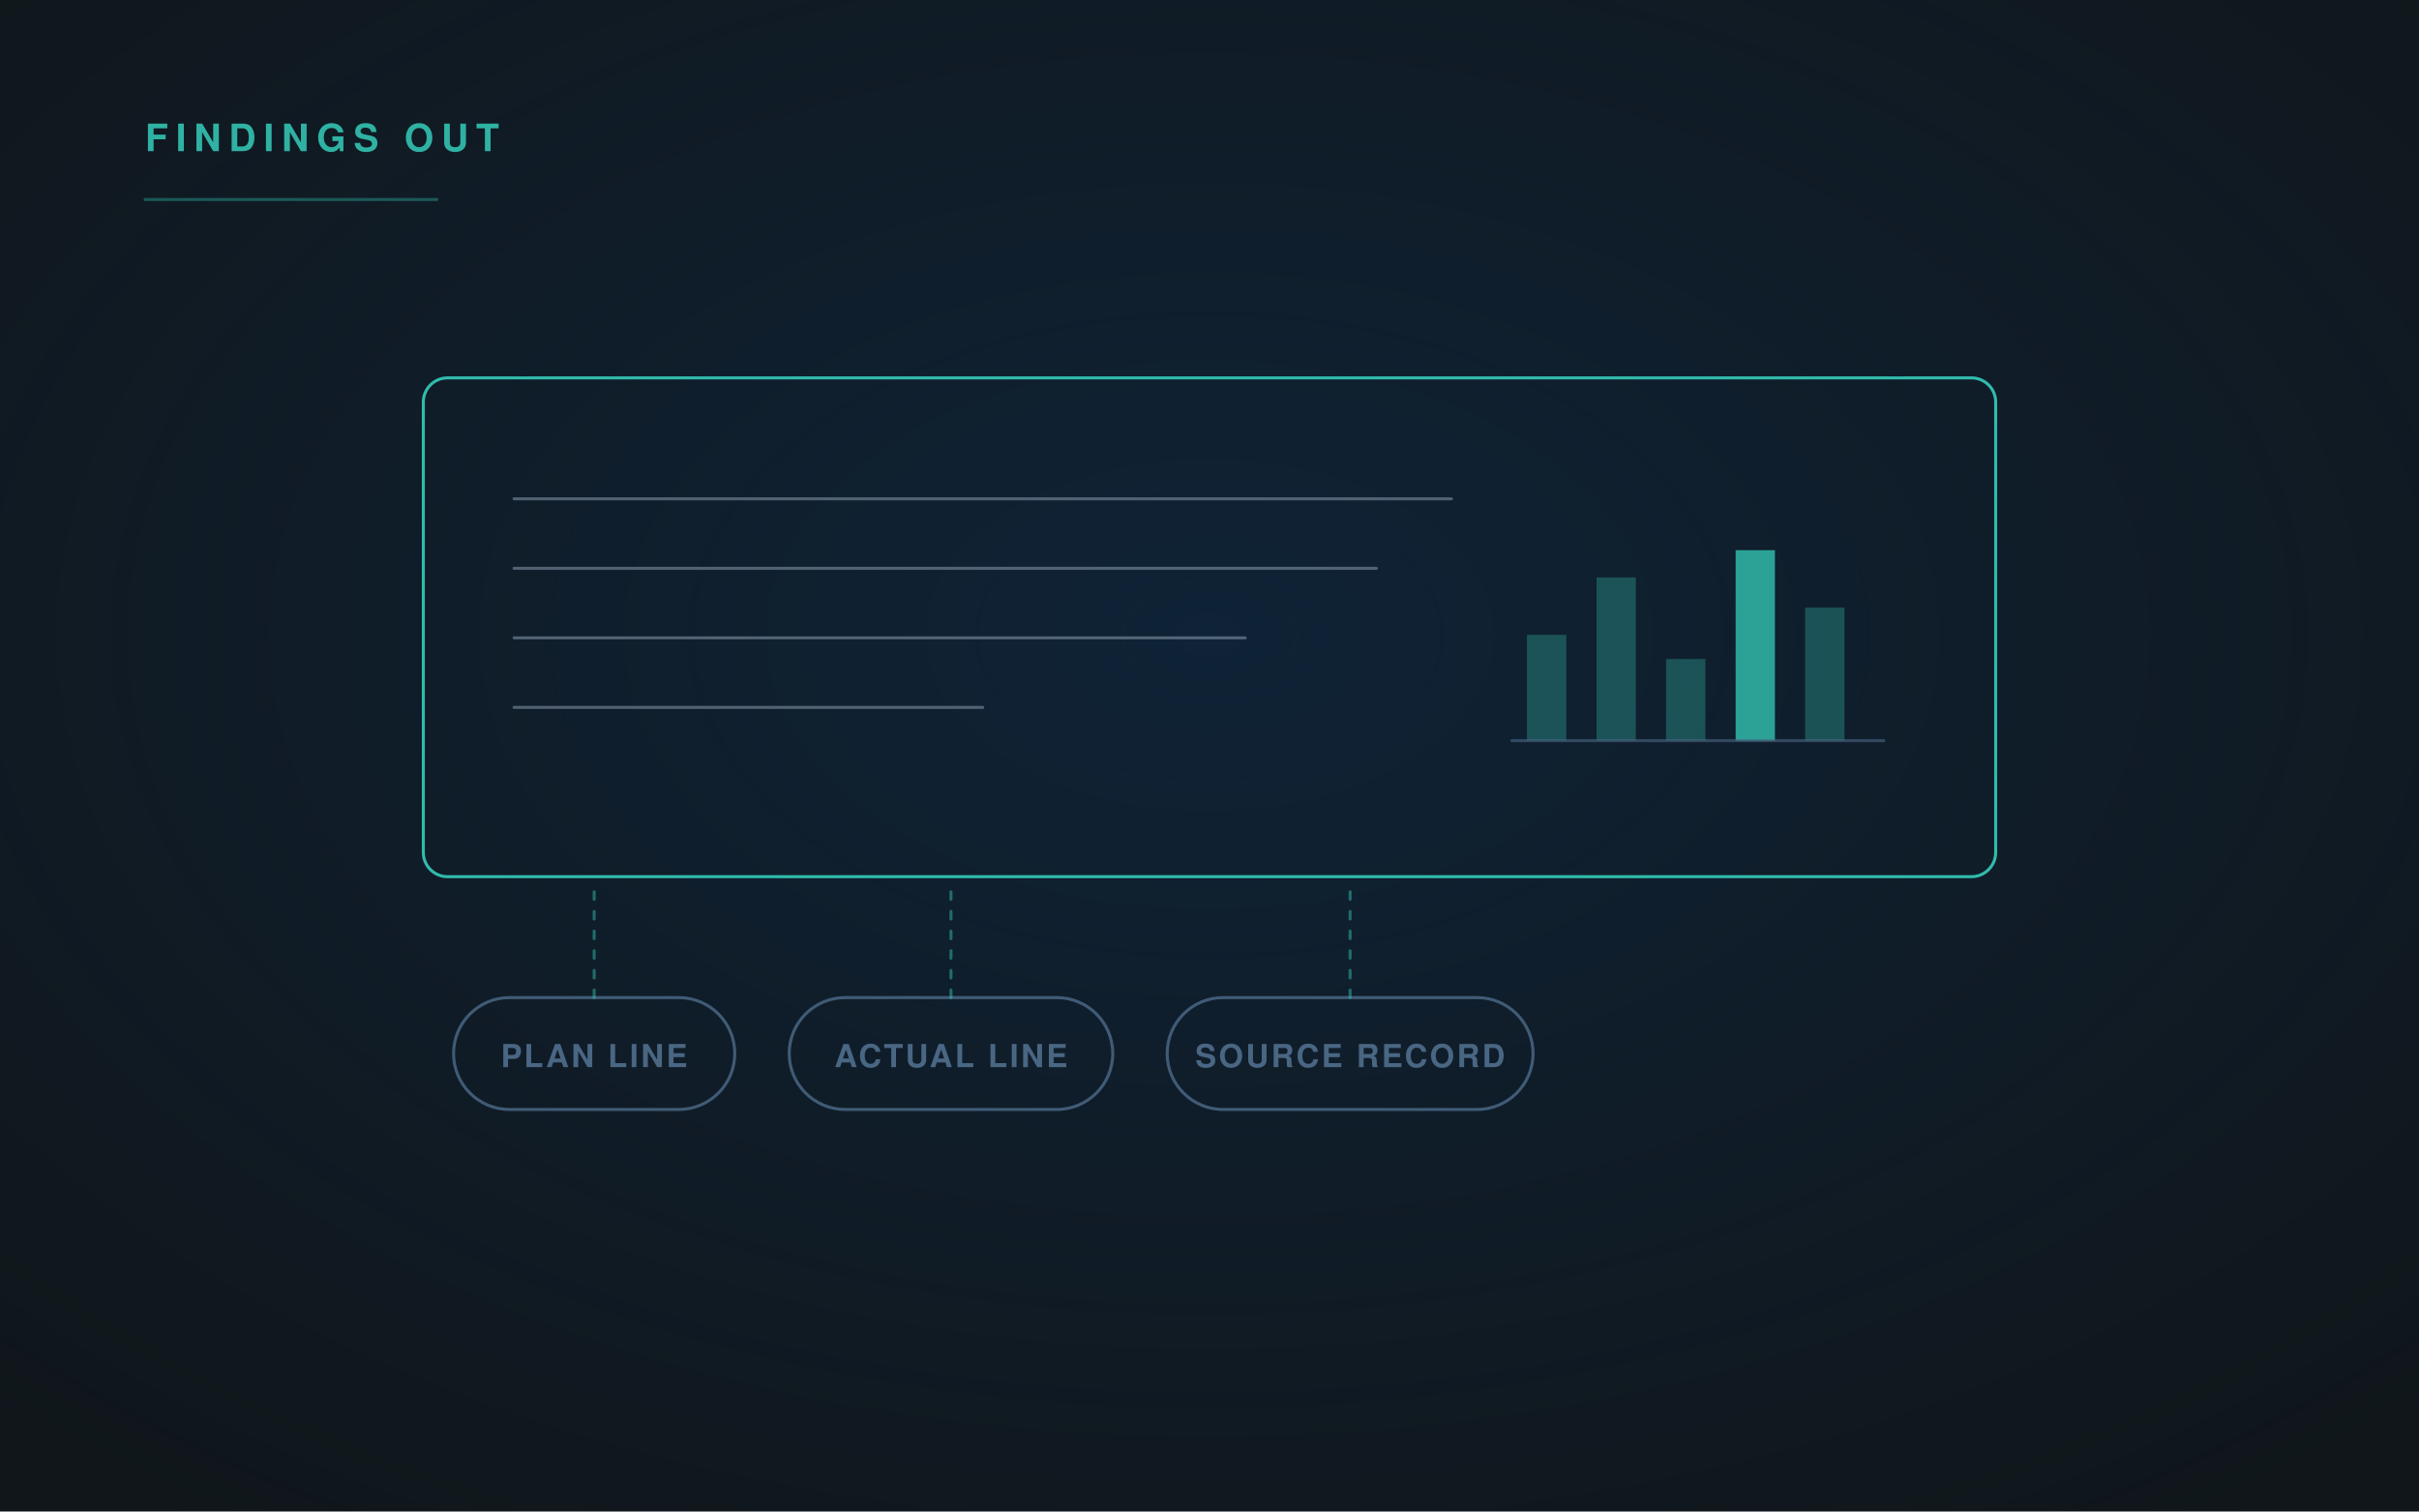
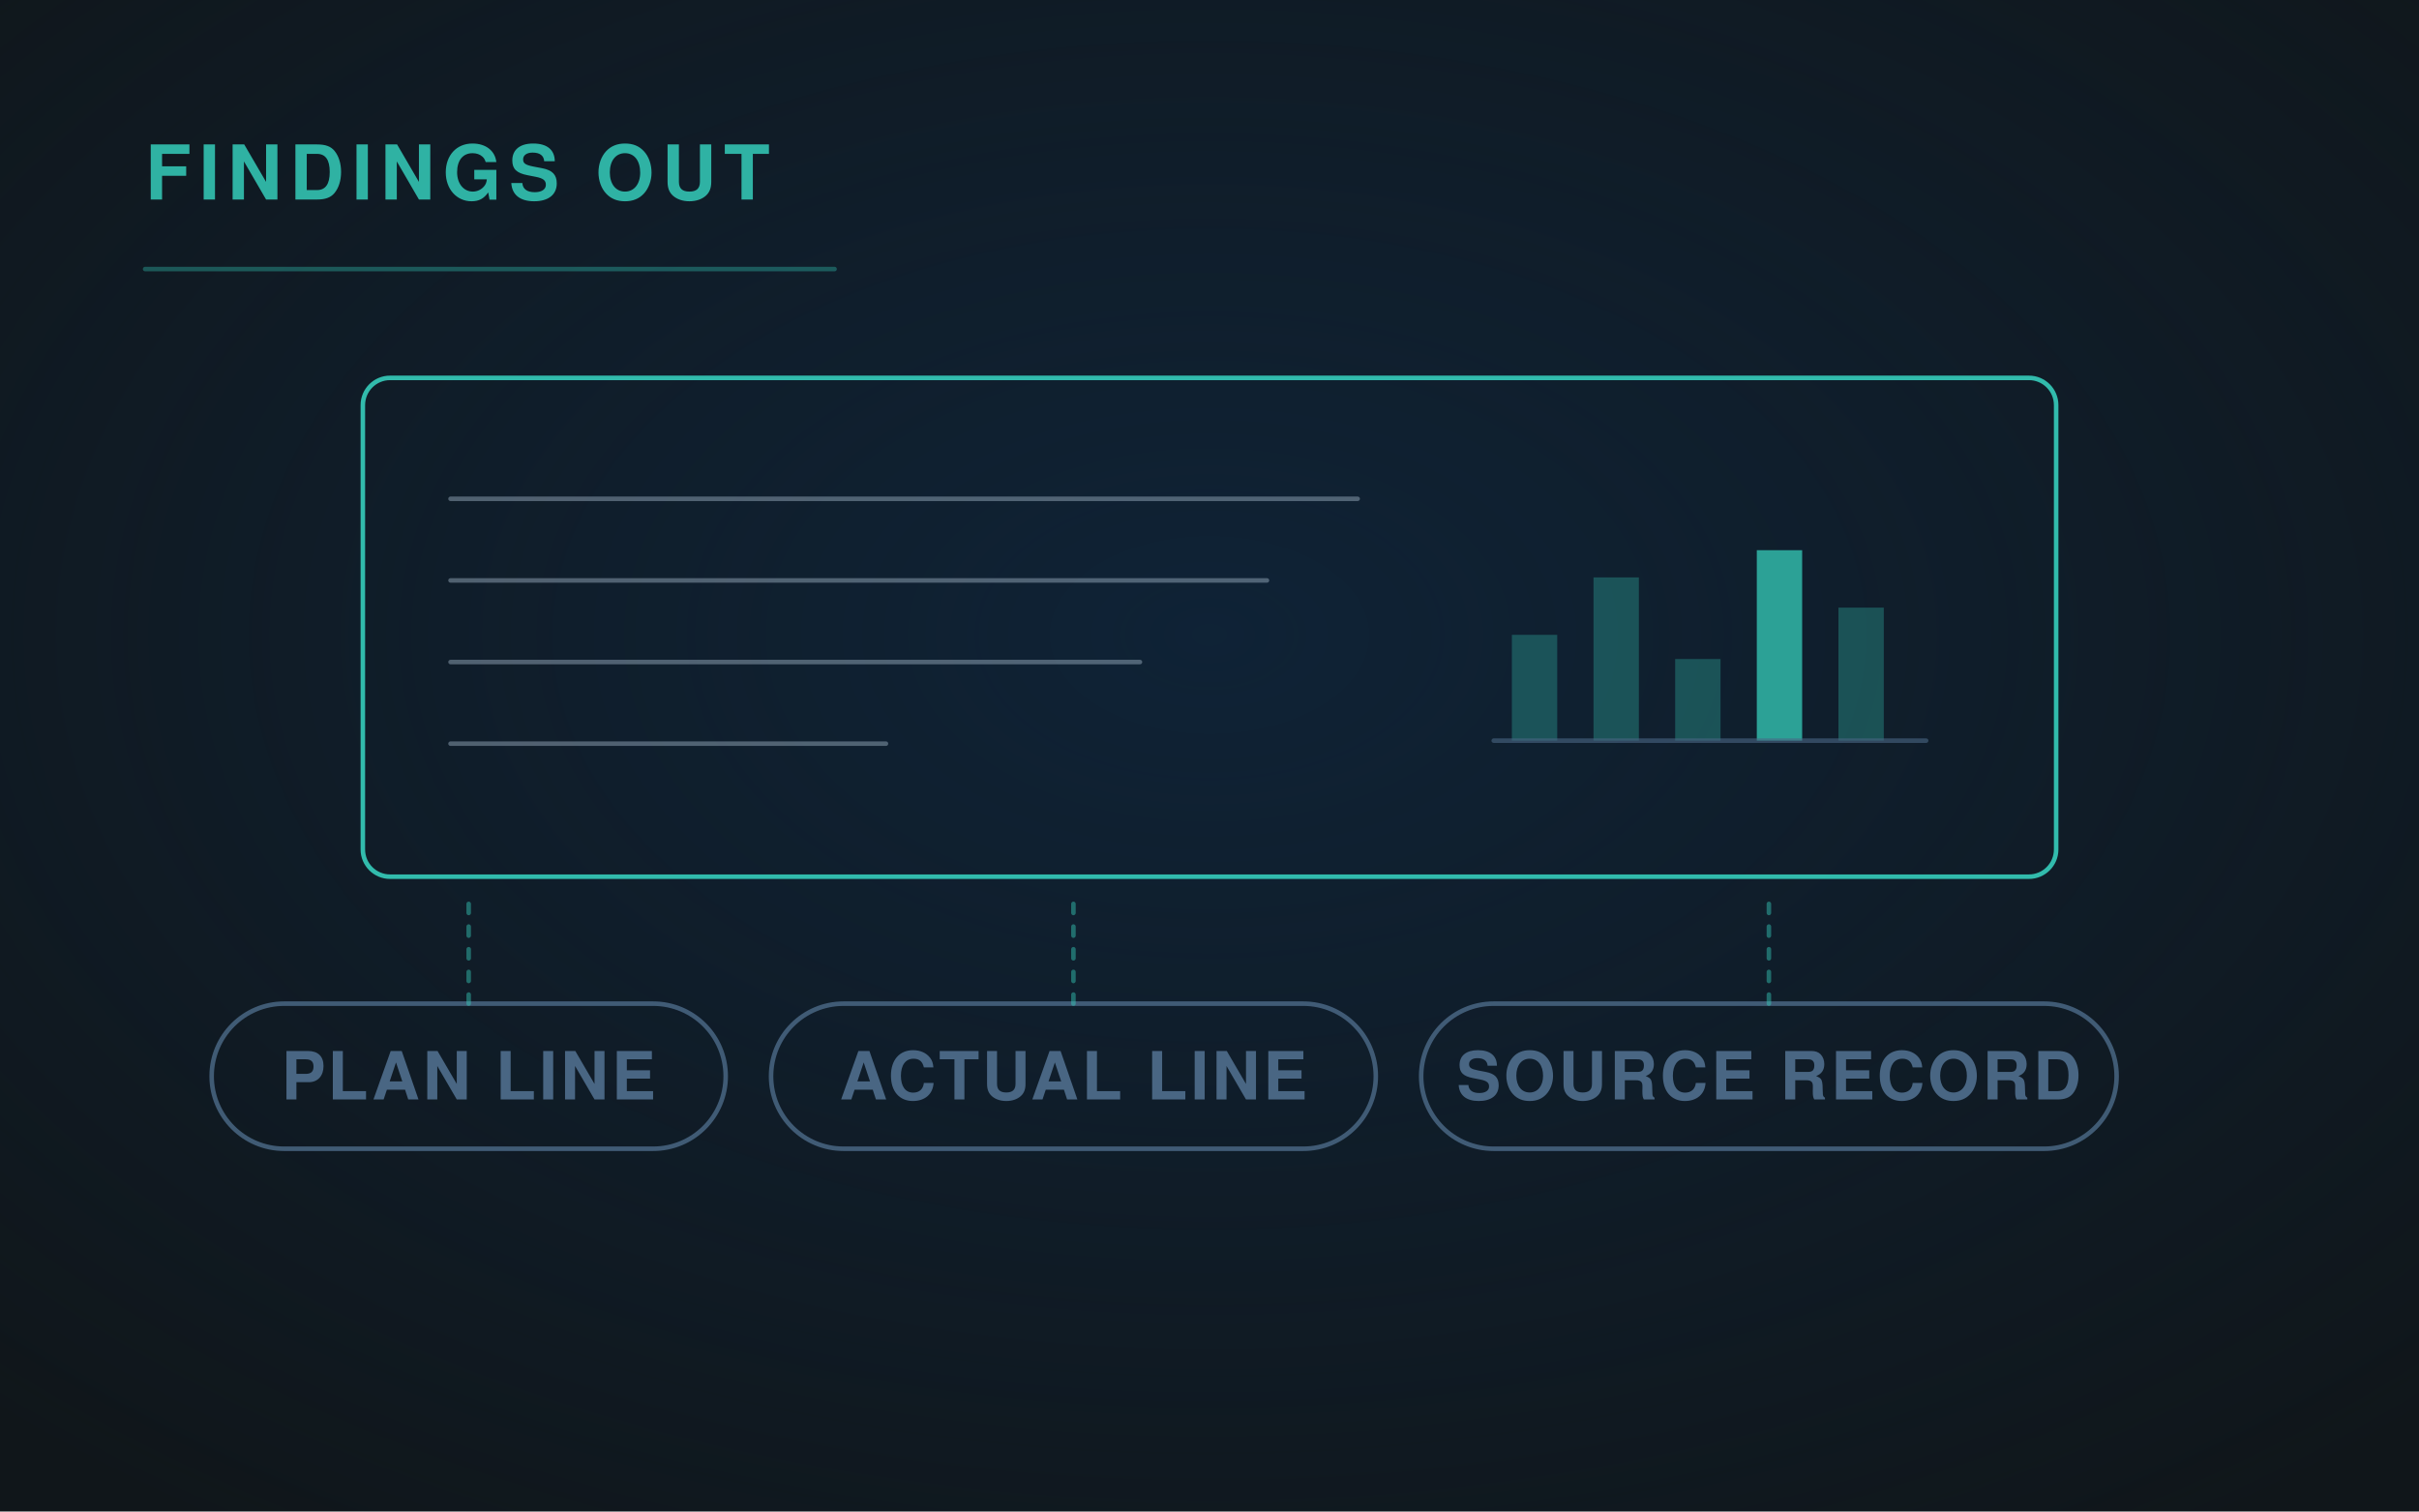
<svg xmlns="http://www.w3.org/2000/svg" viewBox="0 0 1600 1000" width="1600" height="1000" role="img">
  <defs>
    <radialGradient id="g" cx="50%" cy="42%" r="72%">
      <stop offset="0" stop-color="#0E2D4D" stop-opacity=".55" />
      <stop offset="1" stop-color="#0E2D4D" stop-opacity="0" />
    </radialGradient>
-     <linearGradient id="fade" x1="0" y1="0" x2="1" y2="0">
-       <stop offset="0" stop-color="#35CCBA" stop-opacity=".9" />
-       <stop offset="1" stop-color="#35CCBA" stop-opacity=".25" />
-     </linearGradient>
-     <marker id="ar" viewBox="0 0 12 12" refX="10" refY="6" markerWidth="8" markerHeight="8" orient="auto">
+     <marker id="ar" viewBox="0 0 12 12" refX="10" refY="6" markerWidth="7" markerHeight="7" orient="auto">
      <path d="M1 1 L10 6 L1 11" fill="none" stroke="#35CCBA" stroke-width="2" stroke-linecap="round" stroke-linejoin="round" />
    </marker>
  </defs>
  <rect width="1600" height="1000" fill="#10161A" />
  <rect width="1600" height="1000" fill="url(#g)" />
  <g fill="none" stroke-linecap="round" stroke-linejoin="round">
-     <rect x="280" y="250" width="1040" height="330" rx="16" fill="none" stroke="#35CCBA" stroke-width="2" opacity="0.9" />
-     <path d="M340 330 H960" stroke="#9FB3C6" stroke-width="2" opacity="0.45" />
-     <path d="M340 376 H910.4" stroke="#9FB3C6" stroke-width="2" opacity="0.45" />
-     <path d="M340 422 H823.6" stroke="#9FB3C6" stroke-width="2" opacity="0.45" />
-     <path d="M340 468 H650.0" stroke="#9FB3C6" stroke-width="2" opacity="0.45" />
-     <rect x="1010" y="420" width="26" height="70" fill="#35CCBA" opacity="0.3" stroke="none" />
-     <rect x="1056" y="382" width="26" height="108" fill="#35CCBA" opacity="0.3" stroke="none" />
-     <rect x="1102" y="436" width="26" height="54" fill="#35CCBA" opacity="0.3" stroke="none" />
-     <rect x="1148" y="364" width="26" height="126" fill="#35CCBA" opacity="0.75" stroke="none" />
-     <rect x="1194" y="402" width="26" height="88" fill="#35CCBA" opacity="0.3" stroke="none" />
-     <path d="M1000 490 H1246" stroke="#496683" stroke-width="2" opacity=".6" />
-     <rect x="300" y="660" width="186" height="74" rx="37" fill="none" stroke="#496683" stroke-width="2" opacity="0.85" />
-     <text x="393.0" y="706" font-family="'Helvetica Neue', Helvetica, Arial, sans-serif" font-size="21" fill="#496683" font-weight="600" letter-spacing="1.6" text-anchor="middle" stroke="none">PLAN LINE</text>
-     <path d="M393.0 660 V590" stroke="#35CCBA" stroke-width="2" opacity=".45" stroke-dasharray="5 8" />
-     <rect x="522" y="660" width="214" height="74" rx="37" fill="none" stroke="#496683" stroke-width="2" opacity="0.85" />
-     <text x="629.0" y="706" font-family="'Helvetica Neue', Helvetica, Arial, sans-serif" font-size="21" fill="#496683" font-weight="600" letter-spacing="1.6" text-anchor="middle" stroke="none">ACTUAL LINE</text>
-     <path d="M629.0 660 V590" stroke="#35CCBA" stroke-width="2" opacity=".45" stroke-dasharray="5 8" />
-     <rect x="772" y="660" width="242" height="74" rx="37" fill="none" stroke="#496683" stroke-width="2" opacity="0.85" />
-     <text x="893.0" y="706" font-family="'Helvetica Neue', Helvetica, Arial, sans-serif" font-size="21" fill="#496683" font-weight="600" letter-spacing="1.6" text-anchor="middle" stroke="none">SOURCE RECORD</text>
-     <path d="M893.0 660 V590" stroke="#35CCBA" stroke-width="2" opacity=".45" stroke-dasharray="5 8" />
-     <text x="96" y="100" font-family="'Helvetica Neue', Helvetica, Arial, sans-serif" font-size="25" fill="#35CCBA" font-weight="700" letter-spacing="5" text-anchor="start" stroke="none" opacity=".85">FINDINGS OUT</text>
-     <path d="M96 132 H289" stroke="#35CCBA" stroke-width="2" opacity=".35" />
+     <rect x="240" y="250" width="1120" height="330" rx="18" fill="none" stroke="#35CCBA" stroke-width="3" opacity="0.9" />
+     <path d="M298 330 H898" stroke="#9FB3C6" stroke-width="3" opacity="0.45" />
+     <path d="M298 384 H838" stroke="#9FB3C6" stroke-width="3" opacity="0.45" />
+     <path d="M298 438 H754" stroke="#9FB3C6" stroke-width="3" opacity="0.45" />
+     <path d="M298 492 H586" stroke="#9FB3C6" stroke-width="3" opacity="0.45" />
+     <rect x="1000" y="420" width="30" height="70" fill="#35CCBA" opacity="0.3" stroke="none" />
+     <rect x="1054" y="382" width="30" height="108" fill="#35CCBA" opacity="0.3" stroke="none" />
+     <rect x="1108" y="436" width="30" height="54" fill="#35CCBA" opacity="0.3" stroke="none" />
+     <rect x="1162" y="364" width="30" height="126" fill="#35CCBA" opacity="0.75" stroke="none" />
+     <rect x="1216" y="402" width="30" height="88" fill="#35CCBA" opacity="0.3" stroke="none" />
+     <path d="M988 490 H1274" stroke="#496683" stroke-width="3" opacity=".6" />
+     <rect x="140" y="664" width="340" height="96" rx="48.0" fill="none" stroke="#496683" stroke-width="3" opacity="0.85" />
+     <text x="310.0" y="727.4" font-family="'Helvetica Neue', Helvetica, Arial, sans-serif" font-size="44" fill="#496683" font-weight="600" letter-spacing="2" text-anchor="middle" stroke="none">PLAN LINE</text>
+     <path d="M310 664 V592" stroke="#35CCBA" stroke-width="3" opacity=".45" stroke-dasharray="6 9" />
+     <rect x="510" y="664" width="400" height="96" rx="48.0" fill="none" stroke="#496683" stroke-width="3" opacity="0.85" />
+     <text x="710.0" y="727.4" font-family="'Helvetica Neue', Helvetica, Arial, sans-serif" font-size="44" fill="#496683" font-weight="600" letter-spacing="2" text-anchor="middle" stroke="none">ACTUAL LINE</text>
+     <path d="M710 664 V592" stroke="#35CCBA" stroke-width="3" opacity=".45" stroke-dasharray="6 9" />
+     <rect x="940" y="664" width="460" height="96" rx="48.0" fill="none" stroke="#496683" stroke-width="3" opacity="0.85" />
+     <text x="1170.0" y="727.4" font-family="'Helvetica Neue', Helvetica, Arial, sans-serif" font-size="44" fill="#496683" font-weight="600" letter-spacing="2" text-anchor="middle" stroke="none">SOURCE RECORD</text>
+     <path d="M1170 664 V592" stroke="#35CCBA" stroke-width="3" opacity=".45" stroke-dasharray="6 9" />
+     <text x="96" y="132" font-family="'Helvetica Neue', Helvetica, Arial, sans-serif" font-size="50" fill="#35CCBA" font-weight="700" letter-spacing="5" text-anchor="start" stroke="none" opacity=".85">FINDINGS OUT</text>
+     <path d="M96 178 H552" stroke="#35CCBA" stroke-width="3" opacity=".35" />
  </g>
</svg>
